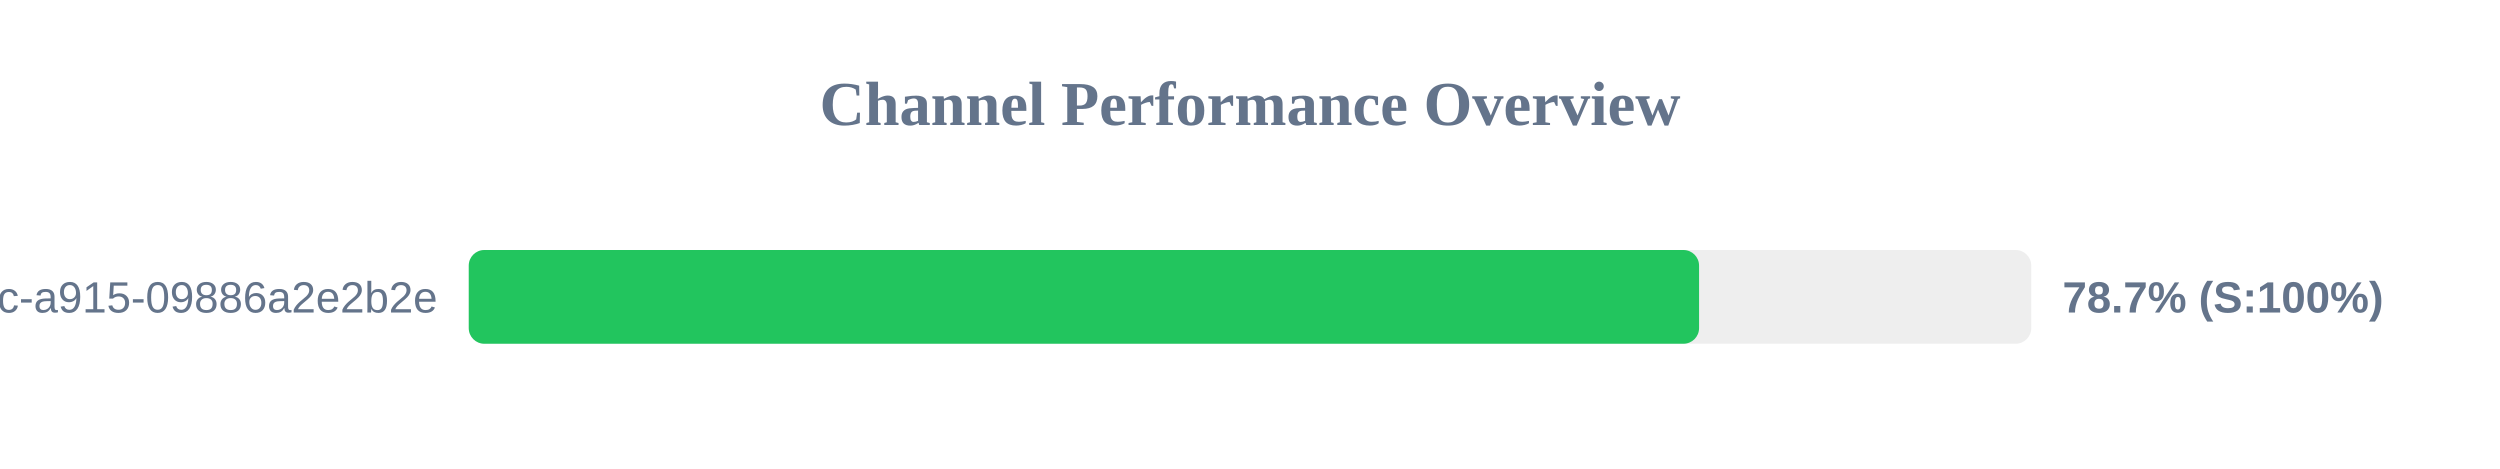
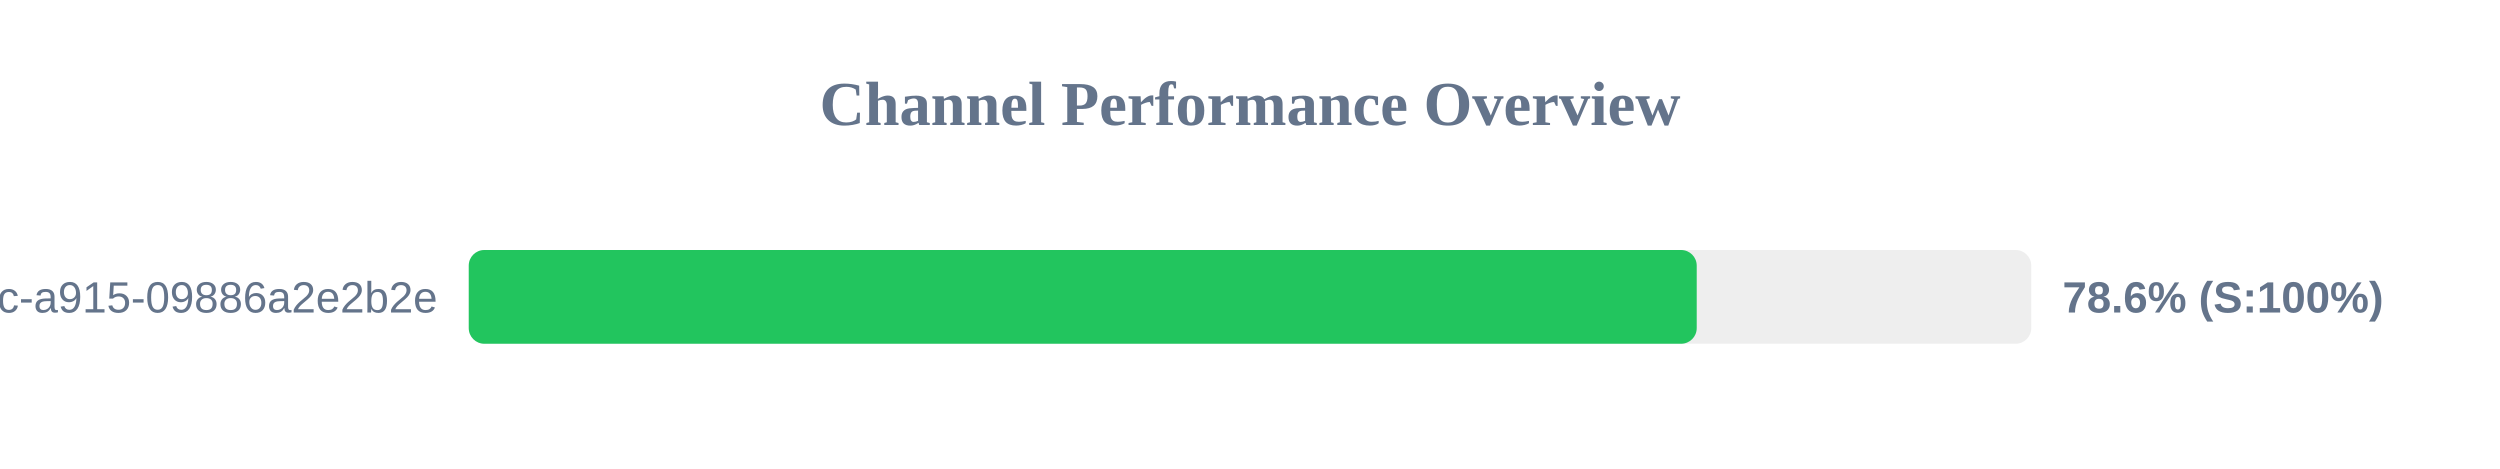
<svg xmlns="http://www.w3.org/2000/svg" width="800" height="150" version="1.1">
  <style>
        .row { font: 14px Arial; fill: #64748b; }
        .score { font: bold 14px Arial; fill: #64748b; }
    </style>
  <text x="400" y="40" text-anchor="middle" font-size="20px" font-weight="bold" fill="#64748b">Channel Performance Overview</text>
  <rect x="150" y="80" width="500" height="30" fill="#eee" rx="5" />
-   <rect x="150" y="80" width="393.7" height="30" fill="#22c55e" rx="5" />
+   <rect x="150" y="80" width="392.95" height="30" fill="#22c55e" rx="5" />
  <text x="140" y="100" text-anchor="end" class="row">?uuid=52816135-d3bc-46bc-a915-09886a2e2b2e</text>
-   <text x="660" y="100" text-anchor="start" class="score">78.7% (S:100%)</text>
+   <text x="660" y="100" text-anchor="start" class="score">78.6% (S:100%)</text>
</svg>
